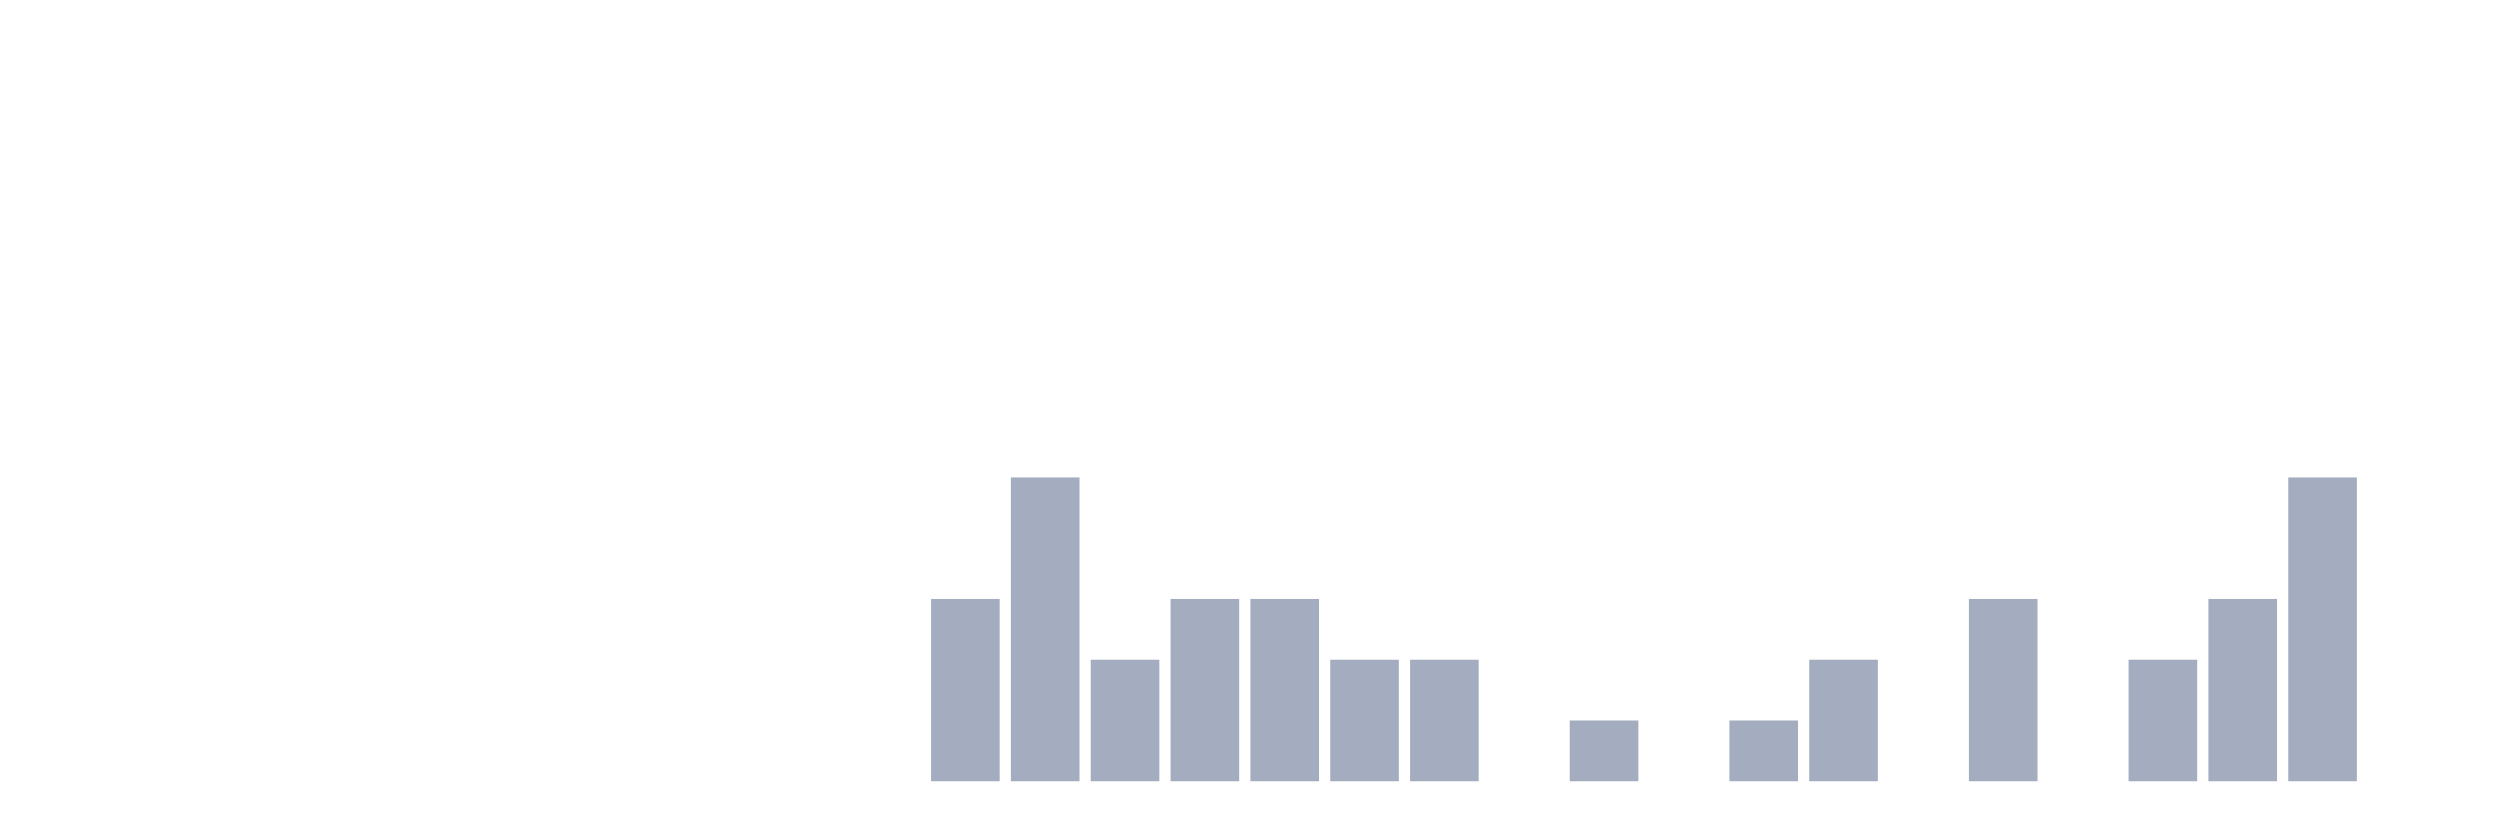
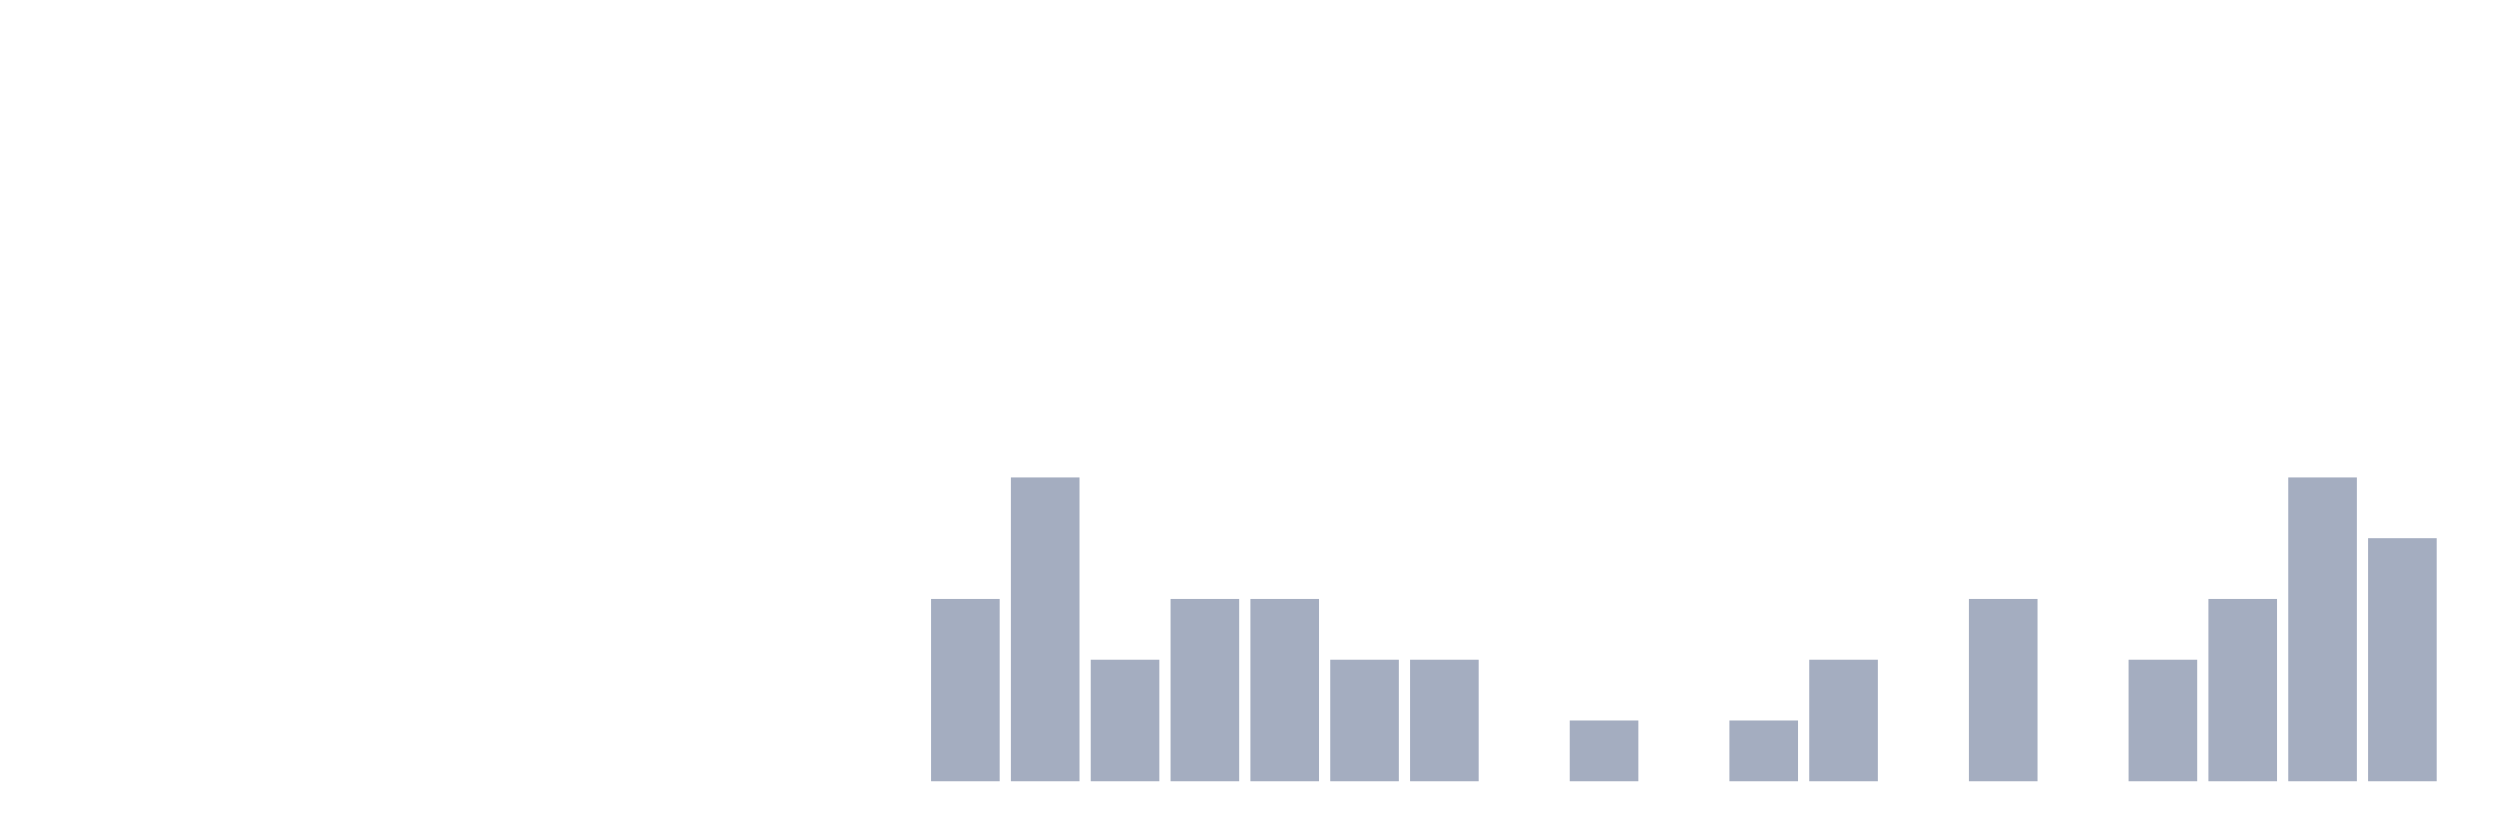
<svg xmlns="http://www.w3.org/2000/svg" viewBox="0 0 480 160">
  <g transform="translate(10,10)">
    <rect class="bar" x="0.153" width="13.175" y="140" height="0" fill="rgb(164,173,192)" />
    <rect class="bar" x="15.482" width="13.175" y="140" height="0" fill="rgb(164,173,192)" />
    <rect class="bar" x="30.81" width="13.175" y="140" height="0" fill="rgb(164,173,192)" />
    <rect class="bar" x="46.138" width="13.175" y="140" height="0" fill="rgb(164,173,192)" />
    <rect class="bar" x="61.466" width="13.175" y="140" height="0" fill="rgb(164,173,192)" />
    <rect class="bar" x="76.794" width="13.175" y="140" height="0" fill="rgb(164,173,192)" />
    <rect class="bar" x="92.123" width="13.175" y="140" height="0" fill="rgb(164,173,192)" />
    <rect class="bar" x="107.451" width="13.175" y="140" height="0" fill="rgb(164,173,192)" />
    <rect class="bar" x="122.779" width="13.175" y="140" height="0" fill="rgb(164,173,192)" />
    <rect class="bar" x="138.107" width="13.175" y="140" height="0" fill="rgb(164,173,192)" />
    <rect class="bar" x="153.436" width="13.175" y="140" height="0" fill="rgb(164,173,192)" />
    <rect class="bar" x="168.764" width="13.175" y="105" height="35" fill="rgb(164,173,192)" />
    <rect class="bar" x="184.092" width="13.175" y="81.667" height="58.333" fill="rgb(164,173,192)" />
    <rect class="bar" x="199.42" width="13.175" y="116.667" height="23.333" fill="rgb(164,173,192)" />
    <rect class="bar" x="214.748" width="13.175" y="105" height="35" fill="rgb(164,173,192)" />
    <rect class="bar" x="230.077" width="13.175" y="105" height="35" fill="rgb(164,173,192)" />
    <rect class="bar" x="245.405" width="13.175" y="116.667" height="23.333" fill="rgb(164,173,192)" />
    <rect class="bar" x="260.733" width="13.175" y="116.667" height="23.333" fill="rgb(164,173,192)" />
    <rect class="bar" x="276.061" width="13.175" y="140" height="0" fill="rgb(164,173,192)" />
    <rect class="bar" x="291.39" width="13.175" y="128.333" height="11.667" fill="rgb(164,173,192)" />
    <rect class="bar" x="306.718" width="13.175" y="140" height="0" fill="rgb(164,173,192)" />
    <rect class="bar" x="322.046" width="13.175" y="128.333" height="11.667" fill="rgb(164,173,192)" />
    <rect class="bar" x="337.374" width="13.175" y="116.667" height="23.333" fill="rgb(164,173,192)" />
    <rect class="bar" x="352.702" width="13.175" y="140" height="0" fill="rgb(164,173,192)" />
    <rect class="bar" x="368.031" width="13.175" y="105" height="35" fill="rgb(164,173,192)" />
    <rect class="bar" x="383.359" width="13.175" y="140" height="0" fill="rgb(164,173,192)" />
    <rect class="bar" x="398.687" width="13.175" y="116.667" height="23.333" fill="rgb(164,173,192)" />
    <rect class="bar" x="414.015" width="13.175" y="105" height="35" fill="rgb(164,173,192)" />
    <rect class="bar" x="429.344" width="13.175" y="81.667" height="58.333" fill="rgb(164,173,192)" />
-     <rect class="bar" x="444.672" width="13.175" y="140" height="0" fill="rgb(164,173,192)" />
+     <rect class="bar" x="444.672" width="13.175" y="93.333" height="46.667" fill="rgb(164,173,192)" />
  </g>
</svg>
